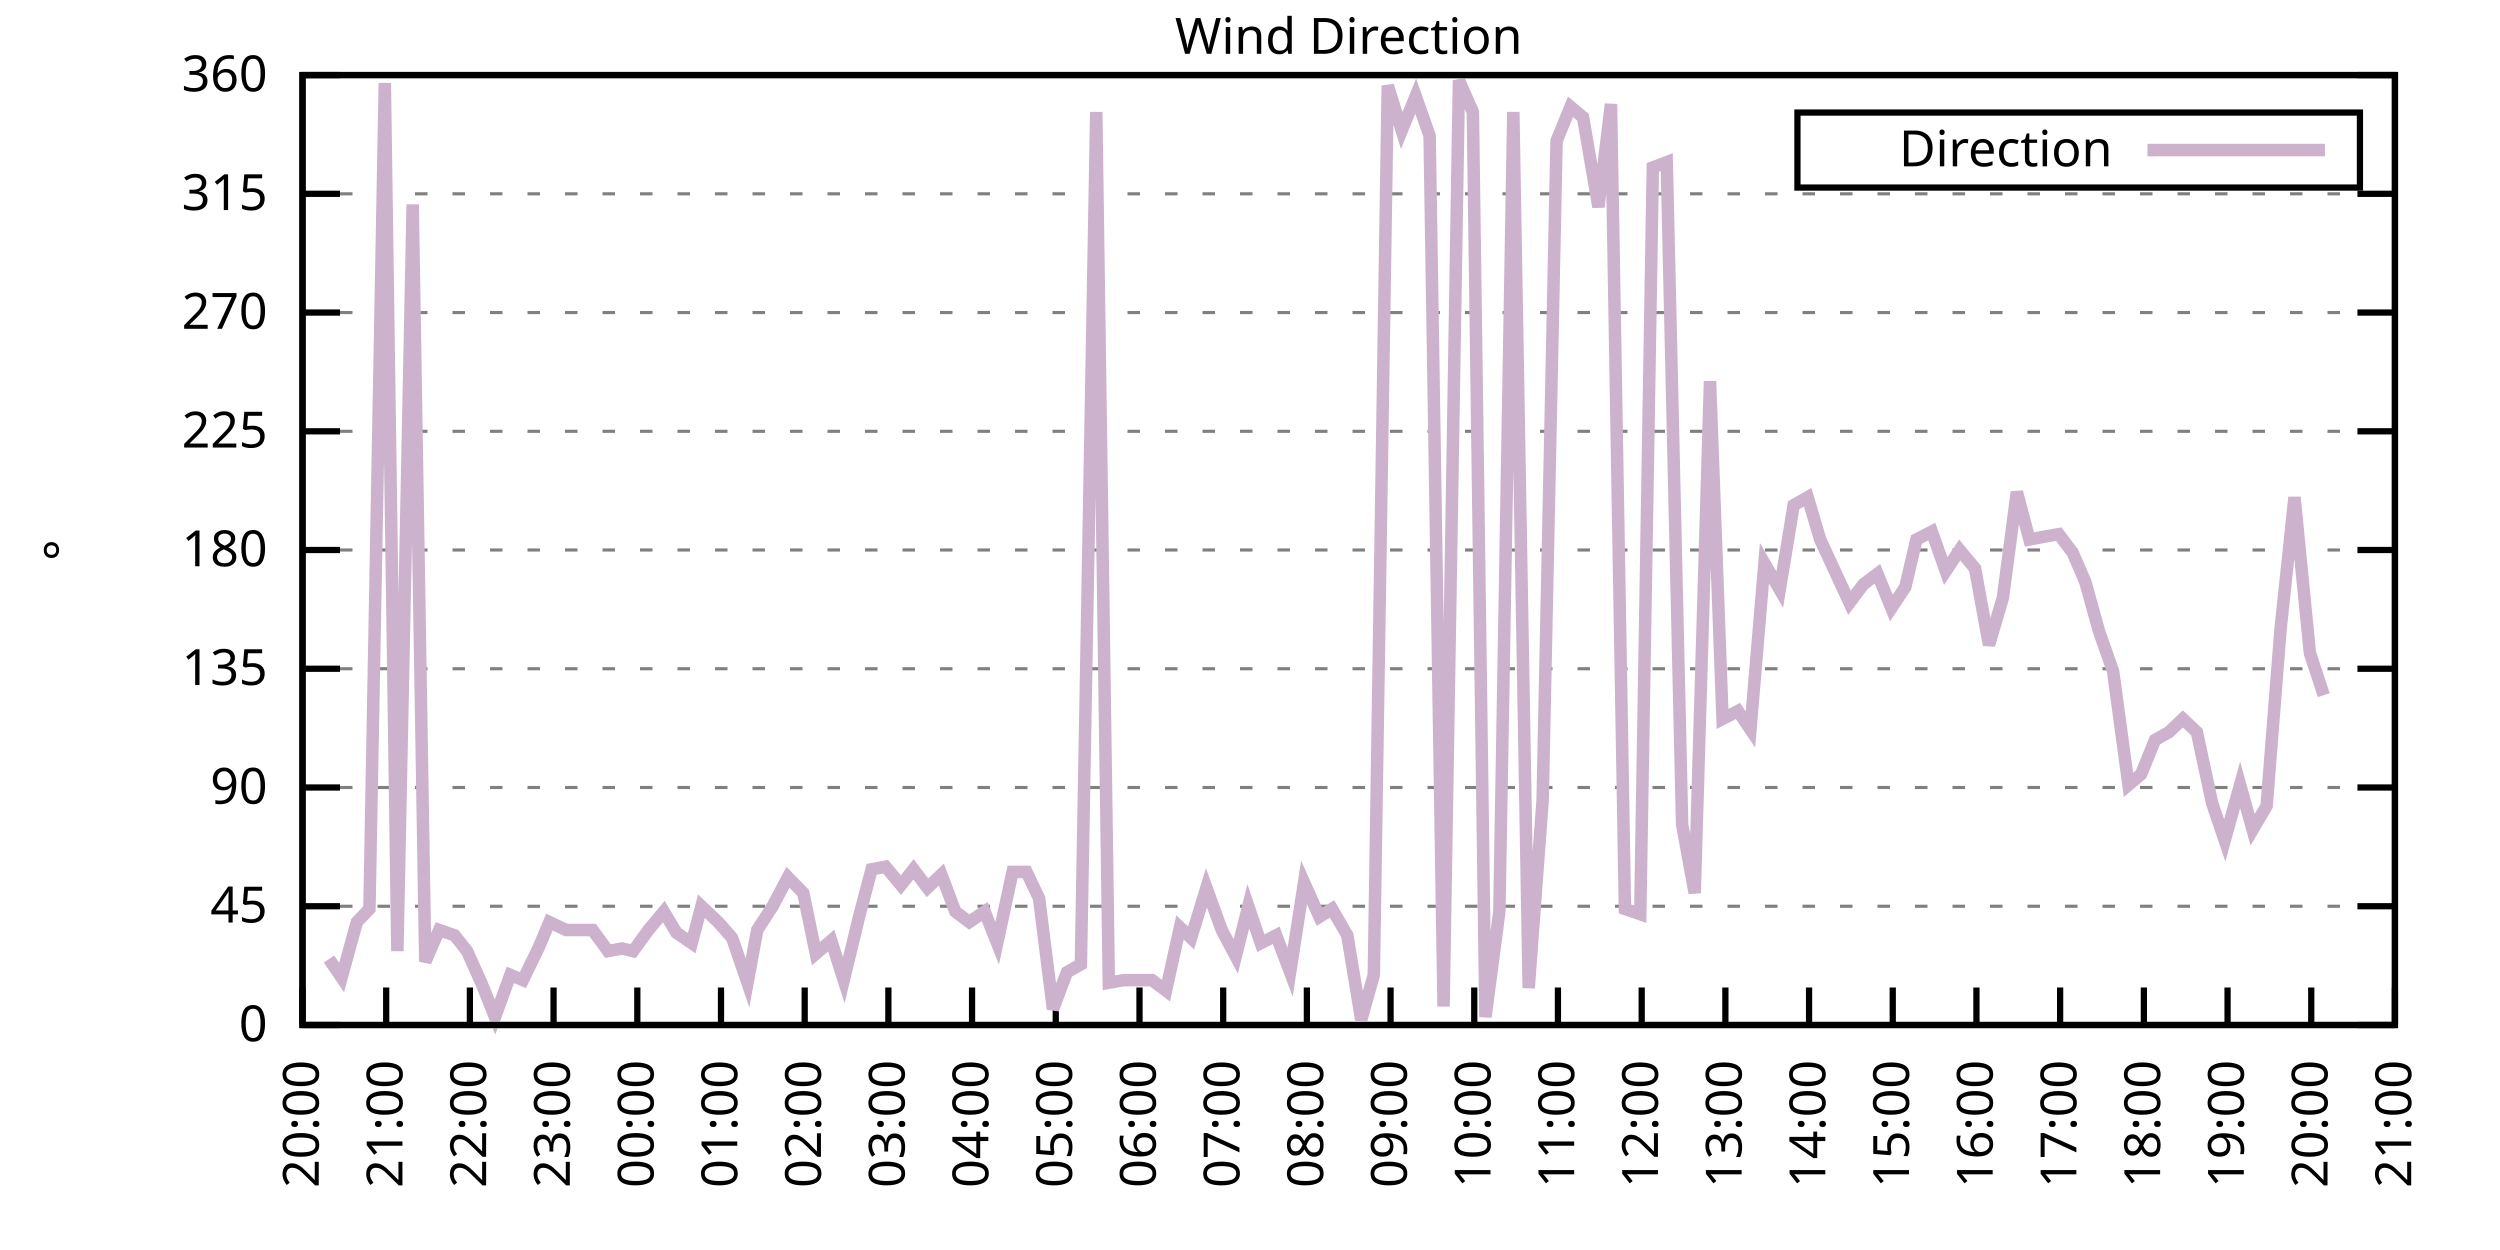
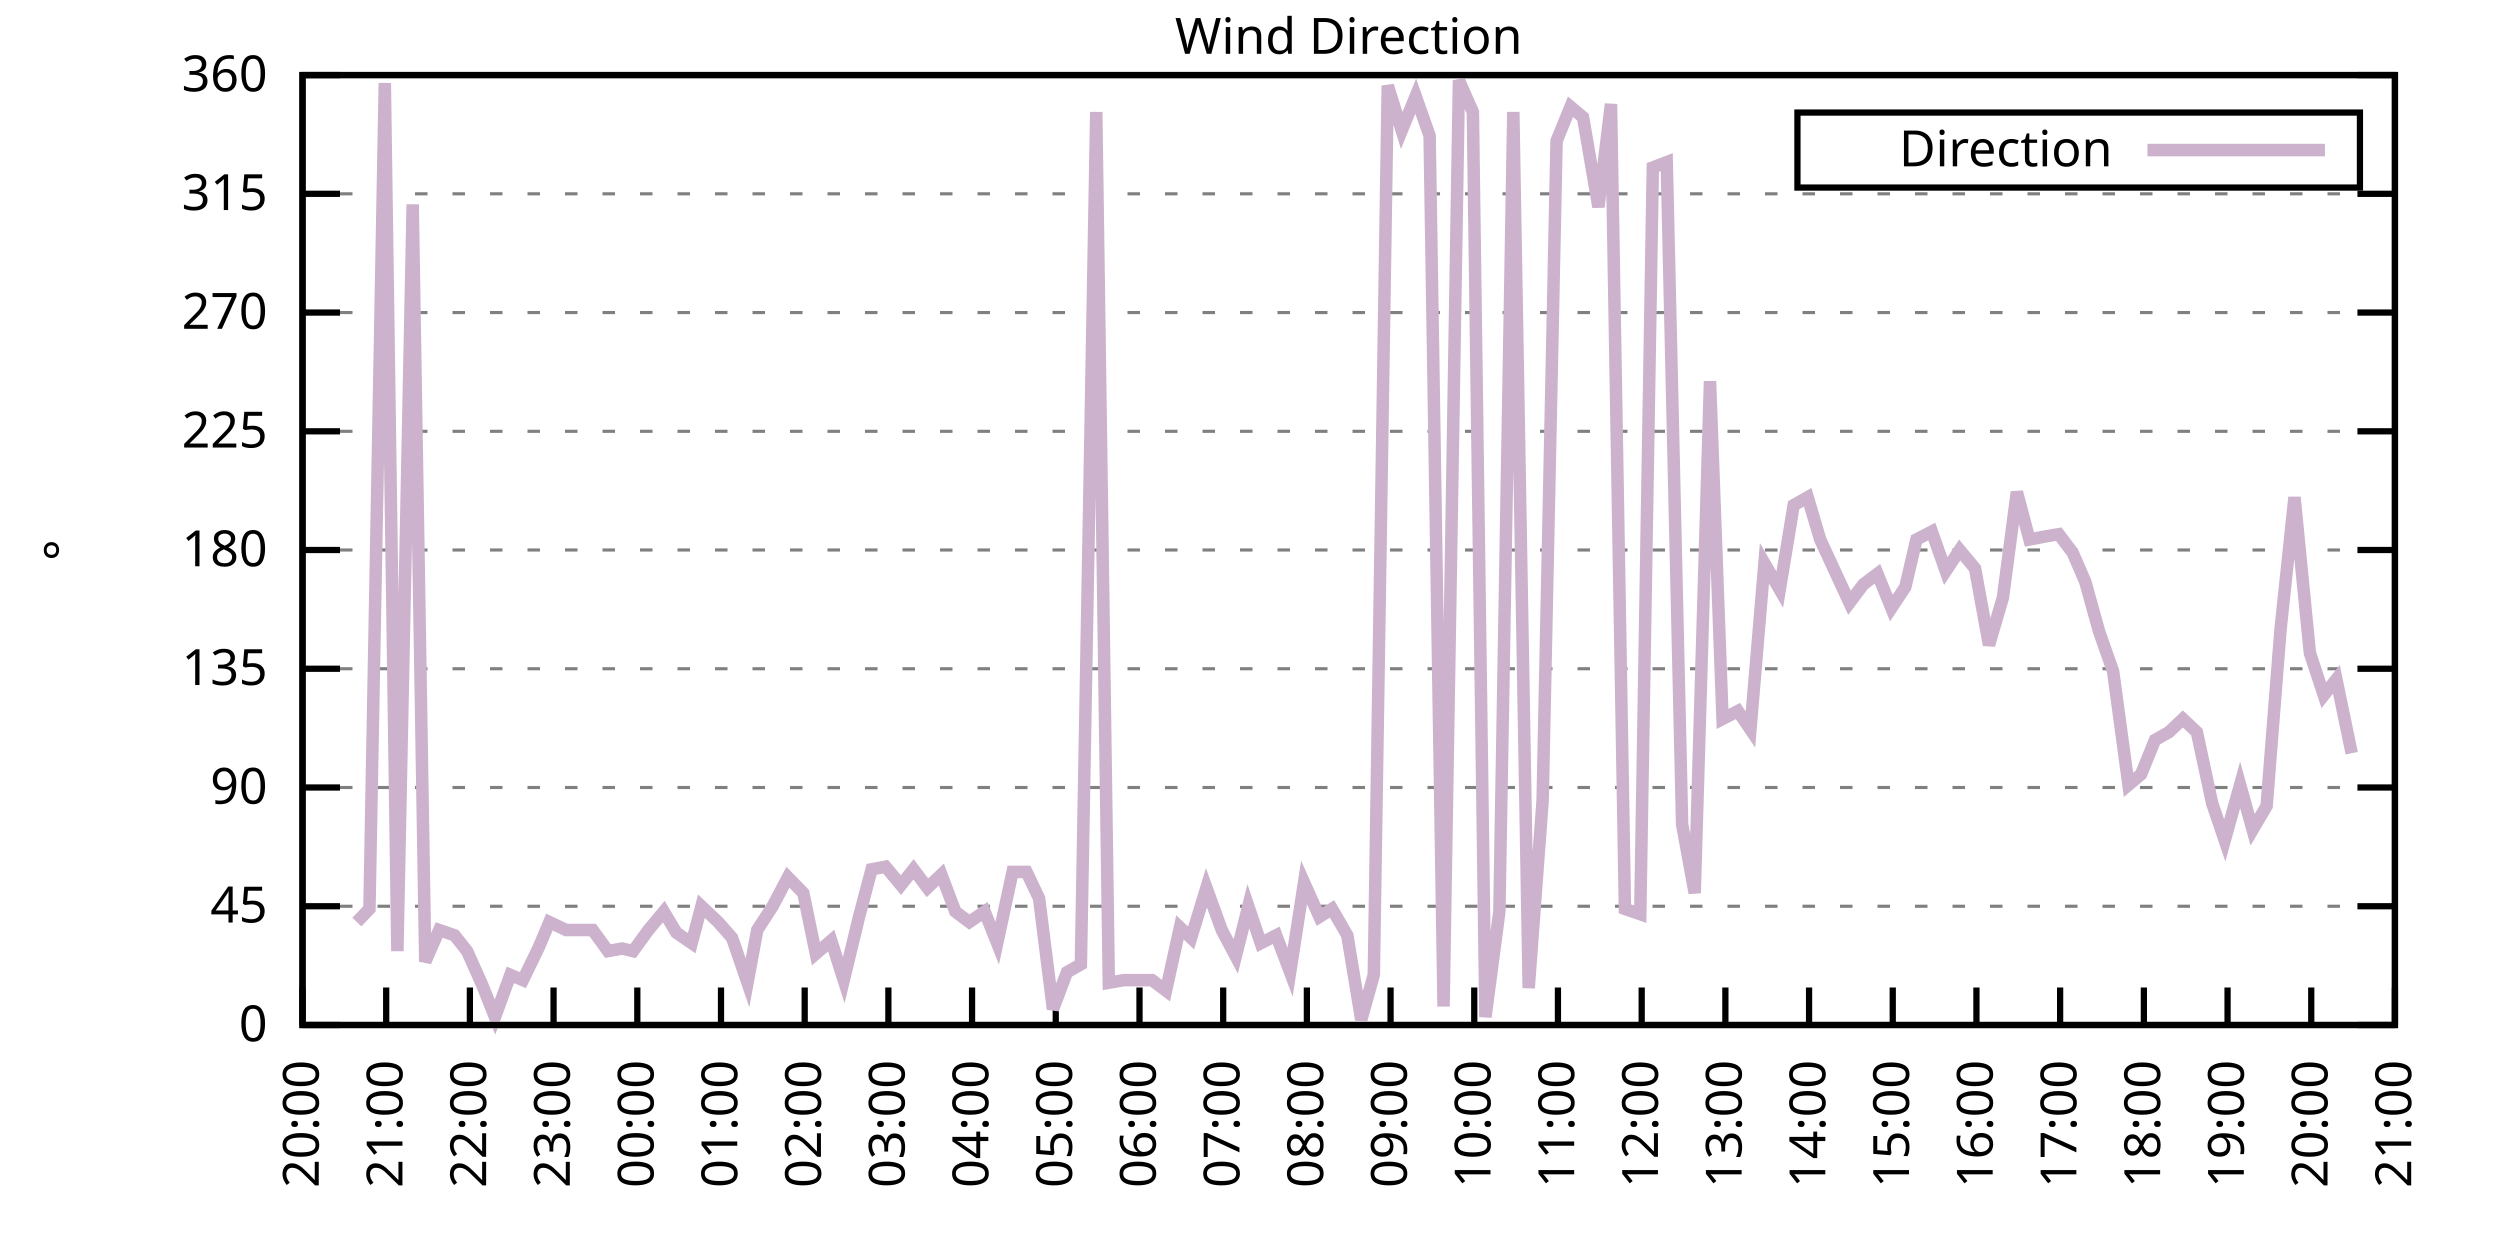
<svg xmlns="http://www.w3.org/2000/svg" xmlns:xlink="http://www.w3.org/1999/xlink" width="400" height="200" viewBox="0 0 400 200">
  <g id="gnuplot_canvas">
    <rect x="0" y="0" width="400" height="200" fill="none" />
    <defs>
      <circle id="gpDot" r="0.5" stroke-width="0.5" stroke="currentColor" />
      <path id="gpPt0" stroke-width="0.333" stroke="currentColor" d="M-1,0 h2 M0,-1 v2" />
      <path id="gpPt1" stroke-width="0.333" stroke="currentColor" d="M-1,-1 L1,1 M1,-1 L-1,1" />
      <path id="gpPt2" stroke-width="0.333" stroke="currentColor" d="M-1,0 L1,0 M0,-1 L0,1 M-1,-1 L1,1 M-1,1 L1,-1" />
      <rect id="gpPt3" stroke-width="0.333" stroke="currentColor" x="-1" y="-1" width="2" height="2" />
      <rect id="gpPt4" stroke-width="0.333" stroke="currentColor" fill="currentColor" x="-1" y="-1" width="2" height="2" />
      <circle id="gpPt5" stroke-width="0.333" stroke="currentColor" cx="0" cy="0" r="1" />
      <use xlink:href="#gpPt5" id="gpPt6" fill="currentColor" stroke="none" />
      <path id="gpPt7" stroke-width="0.333" stroke="currentColor" d="M0,-1.33 L-1.33,0.67 L1.33,0.67 z" />
      <use xlink:href="#gpPt7" id="gpPt8" fill="currentColor" stroke="none" />
      <use xlink:href="#gpPt7" id="gpPt9" stroke="currentColor" transform="rotate(180)" />
      <use xlink:href="#gpPt9" id="gpPt10" fill="currentColor" stroke="none" />
      <use xlink:href="#gpPt3" id="gpPt11" stroke="currentColor" transform="rotate(45)" />
      <use xlink:href="#gpPt11" id="gpPt12" fill="currentColor" stroke="none" />
      <path id="gpPt13" stroke-width="0.333" stroke="currentColor" d="M0,1.330 L1.265,0.411 L0.782,-1.067 L-0.782,-1.076 L-1.265,0.411 z" />
      <use xlink:href="#gpPt13" id="gpPt14" fill="currentColor" stroke="none" />
      <filter id="textbox" filterUnits="objectBoundingBox" x="0" y="0" height="1" width="1">
        <feFlood flood-color="white" flood-opacity="1" result="bgnd" />
        <feComposite in="SourceGraphic" in2="bgnd" operator="atop" />
      </filter>
      <filter id="greybox" filterUnits="objectBoundingBox" x="0" y="0" height="1" width="1">
        <feFlood flood-color="lightgrey" flood-opacity="1" result="grey" />
        <feComposite in="SourceGraphic" in2="grey" operator="atop" />
      </filter>
    </defs>
    <g fill="none" color="white" stroke="currentColor" stroke-width="1.00" stroke-linecap="butt" stroke-linejoin="miter">
</g>
    <g fill="none" color="black" stroke="currentColor" stroke-width="1.00" stroke-linecap="butt" stroke-linejoin="miter">
      <g stroke="none" shape-rendering="crispEdges">
        <polygon fill="rgb(255, 255, 255)" points="48.40,164.00 383.18,164.00 383.18,12.02 48.40,12.02 " />
      </g>
    </g>
    <g fill="none" color="black" stroke="currentColor" stroke-width="1.00" stroke-linecap="butt" stroke-linejoin="miter">
</g>
    <g fill="none" color="black" stroke="black" stroke-width="0.50" stroke-linecap="butt" stroke-linejoin="miter">
</g>
    <g fill="none" color="gray" stroke="currentColor" stroke-width="0.50" stroke-linecap="butt" stroke-linejoin="miter">
      <path stroke="gray" stroke-dasharray="2,4" class="gridline" d="M48.40,164.00 L383.19,164.00  " />
    </g>
    <g fill="none" color="gray" stroke="gray" stroke-width="1.00" stroke-linecap="butt" stroke-linejoin="miter">
</g>
    <g fill="none" color="black" stroke="currentColor" stroke-width="1.00" stroke-linecap="butt" stroke-linejoin="miter">
      <path stroke="black" d="M48.40,164.00 L54.40,164.00 M383.19,164.00 L377.19,164.00  " />
      <g transform="translate(42.80,166.60)" stroke="none" fill="black" font-family="Sans" font-size="8.00" text-anchor="end">
        <text>
          <tspan font-family="Sans"> 0</tspan>
        </text>
      </g>
    </g>
    <g fill="none" color="black" stroke="currentColor" stroke-width="1.00" stroke-linecap="butt" stroke-linejoin="miter">
</g>
    <g fill="none" color="black" stroke="black" stroke-width="0.50" stroke-linecap="butt" stroke-linejoin="miter">
</g>
    <g fill="none" color="gray" stroke="currentColor" stroke-width="0.50" stroke-linecap="butt" stroke-linejoin="miter">
      <path stroke="gray" stroke-dasharray="2,4" class="gridline" d="M48.40,145.00 L383.19,145.00  " />
    </g>
    <g fill="none" color="gray" stroke="gray" stroke-width="1.00" stroke-linecap="butt" stroke-linejoin="miter">
</g>
    <g fill="none" color="black" stroke="currentColor" stroke-width="1.00" stroke-linecap="butt" stroke-linejoin="miter">
      <path stroke="black" d="M48.40,145.00 L54.40,145.00 M383.19,145.00 L377.19,145.00  " />
      <g transform="translate(42.80,147.60)" stroke="none" fill="black" font-family="Sans" font-size="8.00" text-anchor="end">
        <text>
          <tspan font-family="Sans"> 45</tspan>
        </text>
      </g>
    </g>
    <g fill="none" color="black" stroke="currentColor" stroke-width="1.00" stroke-linecap="butt" stroke-linejoin="miter">
</g>
    <g fill="none" color="black" stroke="black" stroke-width="0.50" stroke-linecap="butt" stroke-linejoin="miter">
</g>
    <g fill="none" color="gray" stroke="currentColor" stroke-width="0.50" stroke-linecap="butt" stroke-linejoin="miter">
      <path stroke="gray" stroke-dasharray="2,4" class="gridline" d="M48.40,126.00 L383.19,126.00  " />
    </g>
    <g fill="none" color="gray" stroke="gray" stroke-width="1.00" stroke-linecap="butt" stroke-linejoin="miter">
</g>
    <g fill="none" color="black" stroke="currentColor" stroke-width="1.00" stroke-linecap="butt" stroke-linejoin="miter">
      <path stroke="black" d="M48.40,126.00 L54.40,126.00 M383.19,126.00 L377.19,126.00  " />
      <g transform="translate(42.80,128.60)" stroke="none" fill="black" font-family="Sans" font-size="8.00" text-anchor="end">
        <text>
          <tspan font-family="Sans"> 90</tspan>
        </text>
      </g>
    </g>
    <g fill="none" color="black" stroke="currentColor" stroke-width="1.00" stroke-linecap="butt" stroke-linejoin="miter">
</g>
    <g fill="none" color="black" stroke="black" stroke-width="0.50" stroke-linecap="butt" stroke-linejoin="miter">
</g>
    <g fill="none" color="gray" stroke="currentColor" stroke-width="0.50" stroke-linecap="butt" stroke-linejoin="miter">
      <path stroke="gray" stroke-dasharray="2,4" class="gridline" d="M48.40,107.00 L383.19,107.00  " />
    </g>
    <g fill="none" color="gray" stroke="gray" stroke-width="1.00" stroke-linecap="butt" stroke-linejoin="miter">
</g>
    <g fill="none" color="black" stroke="currentColor" stroke-width="1.00" stroke-linecap="butt" stroke-linejoin="miter">
      <path stroke="black" d="M48.40,107.00 L54.40,107.00 M383.19,107.00 L377.19,107.00  " />
      <g transform="translate(42.80,109.60)" stroke="none" fill="black" font-family="Sans" font-size="8.00" text-anchor="end">
        <text>
          <tspan font-family="Sans"> 135</tspan>
        </text>
      </g>
    </g>
    <g fill="none" color="black" stroke="currentColor" stroke-width="1.00" stroke-linecap="butt" stroke-linejoin="miter">
</g>
    <g fill="none" color="black" stroke="black" stroke-width="0.50" stroke-linecap="butt" stroke-linejoin="miter">
</g>
    <g fill="none" color="gray" stroke="currentColor" stroke-width="0.50" stroke-linecap="butt" stroke-linejoin="miter">
      <path stroke="gray" stroke-dasharray="2,4" class="gridline" d="M48.40,88.00 L383.19,88.00  " />
    </g>
    <g fill="none" color="gray" stroke="gray" stroke-width="1.00" stroke-linecap="butt" stroke-linejoin="miter">
</g>
    <g fill="none" color="black" stroke="currentColor" stroke-width="1.00" stroke-linecap="butt" stroke-linejoin="miter">
      <path stroke="black" d="M48.40,88.00 L54.40,88.00 M383.19,88.00 L377.19,88.00  " />
      <g transform="translate(42.80,90.60)" stroke="none" fill="black" font-family="Sans" font-size="8.00" text-anchor="end">
        <text>
          <tspan font-family="Sans"> 180</tspan>
        </text>
      </g>
    </g>
    <g fill="none" color="black" stroke="currentColor" stroke-width="1.00" stroke-linecap="butt" stroke-linejoin="miter">
</g>
    <g fill="none" color="black" stroke="black" stroke-width="0.50" stroke-linecap="butt" stroke-linejoin="miter">
</g>
    <g fill="none" color="gray" stroke="currentColor" stroke-width="0.50" stroke-linecap="butt" stroke-linejoin="miter">
      <path stroke="gray" stroke-dasharray="2,4" class="gridline" d="M48.40,69.01 L383.19,69.01  " />
    </g>
    <g fill="none" color="gray" stroke="gray" stroke-width="1.00" stroke-linecap="butt" stroke-linejoin="miter">
</g>
    <g fill="none" color="black" stroke="currentColor" stroke-width="1.00" stroke-linecap="butt" stroke-linejoin="miter">
      <path stroke="black" d="M48.40,69.01 L54.40,69.01 M383.19,69.01 L377.19,69.01  " />
      <g transform="translate(42.80,71.61)" stroke="none" fill="black" font-family="Sans" font-size="8.00" text-anchor="end">
        <text>
          <tspan font-family="Sans"> 225</tspan>
        </text>
      </g>
    </g>
    <g fill="none" color="black" stroke="currentColor" stroke-width="1.00" stroke-linecap="butt" stroke-linejoin="miter">
</g>
    <g fill="none" color="black" stroke="black" stroke-width="0.50" stroke-linecap="butt" stroke-linejoin="miter">
</g>
    <g fill="none" color="gray" stroke="currentColor" stroke-width="0.50" stroke-linecap="butt" stroke-linejoin="miter">
      <path stroke="gray" stroke-dasharray="2,4" class="gridline" d="M48.40,50.01 L383.19,50.01  " />
    </g>
    <g fill="none" color="gray" stroke="gray" stroke-width="1.00" stroke-linecap="butt" stroke-linejoin="miter">
</g>
    <g fill="none" color="black" stroke="currentColor" stroke-width="1.00" stroke-linecap="butt" stroke-linejoin="miter">
      <path stroke="black" d="M48.40,50.01 L54.40,50.01 M383.19,50.01 L377.19,50.01  " />
      <g transform="translate(42.80,52.61)" stroke="none" fill="black" font-family="Sans" font-size="8.00" text-anchor="end">
        <text>
          <tspan font-family="Sans"> 270</tspan>
        </text>
      </g>
    </g>
    <g fill="none" color="black" stroke="currentColor" stroke-width="1.00" stroke-linecap="butt" stroke-linejoin="miter">
</g>
    <g fill="none" color="black" stroke="black" stroke-width="0.50" stroke-linecap="butt" stroke-linejoin="miter">
</g>
    <g fill="none" color="gray" stroke="currentColor" stroke-width="0.50" stroke-linecap="butt" stroke-linejoin="miter">
      <path stroke="gray" stroke-dasharray="2,4" class="gridline" d="M48.40,31.01 L383.19,31.01  " />
    </g>
    <g fill="none" color="gray" stroke="gray" stroke-width="1.00" stroke-linecap="butt" stroke-linejoin="miter">
</g>
    <g fill="none" color="black" stroke="currentColor" stroke-width="1.00" stroke-linecap="butt" stroke-linejoin="miter">
      <path stroke="black" d="M48.40,31.01 L54.40,31.01 M383.19,31.01 L377.19,31.01  " />
      <g transform="translate(42.80,33.61)" stroke="none" fill="black" font-family="Sans" font-size="8.00" text-anchor="end">
        <text>
          <tspan font-family="Sans"> 315</tspan>
        </text>
      </g>
    </g>
    <g fill="none" color="black" stroke="currentColor" stroke-width="1.00" stroke-linecap="butt" stroke-linejoin="miter">
</g>
    <g fill="none" color="black" stroke="black" stroke-width="0.50" stroke-linecap="butt" stroke-linejoin="miter">
</g>
    <g fill="none" color="gray" stroke="currentColor" stroke-width="0.50" stroke-linecap="butt" stroke-linejoin="miter">
      <path stroke="gray" stroke-dasharray="2,4" class="gridline" d="M48.40,12.01 L383.19,12.01  " />
    </g>
    <g fill="none" color="gray" stroke="gray" stroke-width="1.00" stroke-linecap="butt" stroke-linejoin="miter">
</g>
    <g fill="none" color="black" stroke="currentColor" stroke-width="1.00" stroke-linecap="butt" stroke-linejoin="miter">
      <path stroke="black" d="M48.40,12.01 L54.40,12.01 M383.19,12.01 L377.19,12.01  " />
      <g transform="translate(42.80,14.61)" stroke="none" fill="black" font-family="Sans" font-size="8.00" text-anchor="end">
        <text>
          <tspan font-family="Sans"> 360</tspan>
        </text>
      </g>
    </g>
    <g fill="none" color="black" stroke="currentColor" stroke-width="1.00" stroke-linecap="butt" stroke-linejoin="miter">
      <path stroke="black" d="M48.40,164.00 L48.40,158.00  " />
      <g transform="translate(51.00,169.60) rotate(270.00)" stroke="none" fill="black" font-family="Sans" font-size="8.00" text-anchor="end">
        <text>
          <tspan font-family="Sans">20:00</tspan>
        </text>
      </g>
    </g>
    <g fill="none" color="black" stroke="currentColor" stroke-width="1.00" stroke-linecap="butt" stroke-linejoin="miter">
      <path stroke="black" d="M61.79,164.00 L61.79,158.00  " />
      <g transform="translate(64.39,169.60) rotate(270.00)" stroke="none" fill="black" font-family="Sans" font-size="8.00" text-anchor="end">
        <text>
          <tspan font-family="Sans">21:00</tspan>
        </text>
      </g>
    </g>
    <g fill="none" color="black" stroke="currentColor" stroke-width="1.00" stroke-linecap="butt" stroke-linejoin="miter">
      <path stroke="black" d="M75.18,164.00 L75.18,158.00  " />
      <g transform="translate(77.78,169.60) rotate(270.00)" stroke="none" fill="black" font-family="Sans" font-size="8.00" text-anchor="end">
        <text>
          <tspan font-family="Sans">22:00</tspan>
        </text>
      </g>
    </g>
    <g fill="none" color="black" stroke="currentColor" stroke-width="1.00" stroke-linecap="butt" stroke-linejoin="miter">
      <path stroke="black" d="M88.57,164.00 L88.57,158.00  " />
      <g transform="translate(91.17,169.60) rotate(270.00)" stroke="none" fill="black" font-family="Sans" font-size="8.00" text-anchor="end">
        <text>
          <tspan font-family="Sans">23:00</tspan>
        </text>
      </g>
    </g>
    <g fill="none" color="black" stroke="currentColor" stroke-width="1.00" stroke-linecap="butt" stroke-linejoin="miter">
      <path stroke="black" d="M101.97,164.00 L101.97,158.00  " />
      <g transform="translate(104.57,169.60) rotate(270.00)" stroke="none" fill="black" font-family="Sans" font-size="8.00" text-anchor="end">
        <text>
          <tspan font-family="Sans">00:00</tspan>
        </text>
      </g>
    </g>
    <g fill="none" color="black" stroke="currentColor" stroke-width="1.00" stroke-linecap="butt" stroke-linejoin="miter">
      <path stroke="black" d="M115.36,164.00 L115.36,158.00  " />
      <g transform="translate(117.96,169.60) rotate(270.00)" stroke="none" fill="black" font-family="Sans" font-size="8.00" text-anchor="end">
        <text>
          <tspan font-family="Sans">01:00</tspan>
        </text>
      </g>
    </g>
    <g fill="none" color="black" stroke="currentColor" stroke-width="1.00" stroke-linecap="butt" stroke-linejoin="miter">
      <path stroke="black" d="M128.75,164.00 L128.75,158.00  " />
      <g transform="translate(131.35,169.60) rotate(270.00)" stroke="none" fill="black" font-family="Sans" font-size="8.00" text-anchor="end">
        <text>
          <tspan font-family="Sans">02:00</tspan>
        </text>
      </g>
    </g>
    <g fill="none" color="black" stroke="currentColor" stroke-width="1.00" stroke-linecap="butt" stroke-linejoin="miter">
      <path stroke="black" d="M142.14,164.00 L142.14,158.00  " />
      <g transform="translate(144.74,169.60) rotate(270.00)" stroke="none" fill="black" font-family="Sans" font-size="8.00" text-anchor="end">
        <text>
          <tspan font-family="Sans">03:00</tspan>
        </text>
      </g>
    </g>
    <g fill="none" color="black" stroke="currentColor" stroke-width="1.00" stroke-linecap="butt" stroke-linejoin="miter">
      <path stroke="black" d="M155.53,164.00 L155.53,158.00  " />
      <g transform="translate(158.13,169.60) rotate(270.00)" stroke="none" fill="black" font-family="Sans" font-size="8.00" text-anchor="end">
        <text>
          <tspan font-family="Sans">04:00</tspan>
        </text>
      </g>
    </g>
    <g fill="none" color="black" stroke="currentColor" stroke-width="1.00" stroke-linecap="butt" stroke-linejoin="miter">
      <path stroke="black" d="M168.92,164.00 L168.92,158.00  " />
      <g transform="translate(171.52,169.60) rotate(270.00)" stroke="none" fill="black" font-family="Sans" font-size="8.00" text-anchor="end">
        <text>
          <tspan font-family="Sans">05:00</tspan>
        </text>
      </g>
    </g>
    <g fill="none" color="black" stroke="currentColor" stroke-width="1.00" stroke-linecap="butt" stroke-linejoin="miter">
      <path stroke="black" d="M182.32,164.00 L182.32,158.00  " />
      <g transform="translate(184.92,169.60) rotate(270.00)" stroke="none" fill="black" font-family="Sans" font-size="8.00" text-anchor="end">
        <text>
          <tspan font-family="Sans">06:00</tspan>
        </text>
      </g>
    </g>
    <g fill="none" color="black" stroke="currentColor" stroke-width="1.00" stroke-linecap="butt" stroke-linejoin="miter">
      <path stroke="black" d="M195.71,164.00 L195.71,158.00  " />
      <g transform="translate(198.31,169.60) rotate(270.00)" stroke="none" fill="black" font-family="Sans" font-size="8.00" text-anchor="end">
        <text>
          <tspan font-family="Sans">07:00</tspan>
        </text>
      </g>
    </g>
    <g fill="none" color="black" stroke="currentColor" stroke-width="1.00" stroke-linecap="butt" stroke-linejoin="miter">
      <path stroke="black" d="M209.10,164.00 L209.10,158.00  " />
      <g transform="translate(211.70,169.60) rotate(270.00)" stroke="none" fill="black" font-family="Sans" font-size="8.00" text-anchor="end">
        <text>
          <tspan font-family="Sans">08:00</tspan>
        </text>
      </g>
    </g>
    <g fill="none" color="black" stroke="currentColor" stroke-width="1.00" stroke-linecap="butt" stroke-linejoin="miter">
      <path stroke="black" d="M222.49,164.00 L222.49,158.00  " />
      <g transform="translate(225.09,169.60) rotate(270.00)" stroke="none" fill="black" font-family="Sans" font-size="8.00" text-anchor="end">
        <text>
          <tspan font-family="Sans">09:00</tspan>
        </text>
      </g>
    </g>
    <g fill="none" color="black" stroke="currentColor" stroke-width="1.00" stroke-linecap="butt" stroke-linejoin="miter">
      <path stroke="black" d="M235.88,164.00 L235.88,158.00  " />
      <g transform="translate(238.48,169.60) rotate(270.00)" stroke="none" fill="black" font-family="Sans" font-size="8.00" text-anchor="end">
        <text>
          <tspan font-family="Sans">10:00</tspan>
        </text>
      </g>
    </g>
    <g fill="none" color="black" stroke="currentColor" stroke-width="1.00" stroke-linecap="butt" stroke-linejoin="miter">
      <path stroke="black" d="M249.27,164.00 L249.27,158.00  " />
      <g transform="translate(251.87,169.60) rotate(270.00)" stroke="none" fill="black" font-family="Sans" font-size="8.00" text-anchor="end">
        <text>
          <tspan font-family="Sans">11:00</tspan>
        </text>
      </g>
    </g>
    <g fill="none" color="black" stroke="currentColor" stroke-width="1.00" stroke-linecap="butt" stroke-linejoin="miter">
      <path stroke="black" d="M262.67,164.00 L262.67,158.00  " />
      <g transform="translate(265.27,169.60) rotate(270.00)" stroke="none" fill="black" font-family="Sans" font-size="8.00" text-anchor="end">
        <text>
          <tspan font-family="Sans">12:00</tspan>
        </text>
      </g>
    </g>
    <g fill="none" color="black" stroke="currentColor" stroke-width="1.00" stroke-linecap="butt" stroke-linejoin="miter">
      <path stroke="black" d="M276.06,164.00 L276.06,158.00  " />
      <g transform="translate(278.66,169.60) rotate(270.00)" stroke="none" fill="black" font-family="Sans" font-size="8.00" text-anchor="end">
        <text>
          <tspan font-family="Sans">13:00</tspan>
        </text>
      </g>
    </g>
    <g fill="none" color="black" stroke="currentColor" stroke-width="1.00" stroke-linecap="butt" stroke-linejoin="miter">
      <path stroke="black" d="M289.45,164.00 L289.45,158.00  " />
      <g transform="translate(292.05,169.60) rotate(270.00)" stroke="none" fill="black" font-family="Sans" font-size="8.00" text-anchor="end">
        <text>
          <tspan font-family="Sans">14:00</tspan>
        </text>
      </g>
    </g>
    <g fill="none" color="black" stroke="currentColor" stroke-width="1.00" stroke-linecap="butt" stroke-linejoin="miter">
      <path stroke="black" d="M302.84,164.00 L302.84,158.00  " />
      <g transform="translate(305.44,169.60) rotate(270.00)" stroke="none" fill="black" font-family="Sans" font-size="8.00" text-anchor="end">
        <text>
          <tspan font-family="Sans">15:00</tspan>
        </text>
      </g>
    </g>
    <g fill="none" color="black" stroke="currentColor" stroke-width="1.00" stroke-linecap="butt" stroke-linejoin="miter">
      <path stroke="black" d="M316.23,164.00 L316.23,158.00  " />
      <g transform="translate(318.83,169.60) rotate(270.00)" stroke="none" fill="black" font-family="Sans" font-size="8.00" text-anchor="end">
        <text>
          <tspan font-family="Sans">16:00</tspan>
        </text>
      </g>
    </g>
    <g fill="none" color="black" stroke="currentColor" stroke-width="1.00" stroke-linecap="butt" stroke-linejoin="miter">
      <path stroke="black" d="M329.62,164.00 L329.62,158.00  " />
      <g transform="translate(332.22,169.60) rotate(270.00)" stroke="none" fill="black" font-family="Sans" font-size="8.00" text-anchor="end">
        <text>
          <tspan font-family="Sans">17:00</tspan>
        </text>
      </g>
    </g>
    <g fill="none" color="black" stroke="currentColor" stroke-width="1.00" stroke-linecap="butt" stroke-linejoin="miter">
      <path stroke="black" d="M343.02,164.00 L343.02,158.00  " />
      <g transform="translate(345.62,169.60) rotate(270.00)" stroke="none" fill="black" font-family="Sans" font-size="8.00" text-anchor="end">
        <text>
          <tspan font-family="Sans">18:00</tspan>
        </text>
      </g>
    </g>
    <g fill="none" color="black" stroke="currentColor" stroke-width="1.00" stroke-linecap="butt" stroke-linejoin="miter">
      <path stroke="black" d="M356.41,164.00 L356.41,158.00  " />
      <g transform="translate(359.01,169.60) rotate(270.00)" stroke="none" fill="black" font-family="Sans" font-size="8.00" text-anchor="end">
        <text>
          <tspan font-family="Sans">19:00</tspan>
        </text>
      </g>
    </g>
    <g fill="none" color="black" stroke="currentColor" stroke-width="1.00" stroke-linecap="butt" stroke-linejoin="miter">
      <path stroke="black" d="M369.80,164.00 L369.80,158.00  " />
      <g transform="translate(372.40,169.60) rotate(270.00)" stroke="none" fill="black" font-family="Sans" font-size="8.00" text-anchor="end">
        <text>
          <tspan font-family="Sans">20:00</tspan>
        </text>
      </g>
    </g>
    <g fill="none" color="black" stroke="currentColor" stroke-width="1.00" stroke-linecap="butt" stroke-linejoin="miter">
      <path stroke="black" d="M383.19,164.00 L383.19,158.00  " />
      <g transform="translate(385.79,169.60) rotate(270.00)" stroke="none" fill="black" font-family="Sans" font-size="8.00" text-anchor="end">
        <text>
          <tspan font-family="Sans">21:00</tspan>
        </text>
      </g>
    </g>
    <g fill="none" color="black" stroke="currentColor" stroke-width="1.00" stroke-linecap="butt" stroke-linejoin="miter">
</g>
    <g fill="none" color="black" stroke="currentColor" stroke-width="1.00" stroke-linecap="butt" stroke-linejoin="miter">
      <path stroke="black" d="M48.40,12.01 L48.40,164.00 L383.19,164.00 L383.19,12.01 L48.40,12.01 Z  " />
    </g>
    <g fill="none" color="black" stroke="currentColor" stroke-width="1.00" stroke-linecap="butt" stroke-linejoin="miter">
</g>
    <g fill="none" color="black" stroke="currentColor" stroke-width="1.00" stroke-linecap="butt" stroke-linejoin="miter">
      <path stroke="black" d="M287.59,30.01 L287.59,18.01 L377.59,18.01 L377.59,30.01 L287.59,30.01 Z  " />
    </g>
    <g id="Wind_direction_plot_1">
      <g fill="none" color="white" stroke="black" stroke-width="2.00" stroke-linecap="butt" stroke-linejoin="miter">
</g>
      <g fill="none" color="black" stroke="currentColor" stroke-width="2.00" stroke-linecap="butt" stroke-linejoin="miter">
        <g transform="translate(337.99,26.61)" stroke="none" fill="black" font-family="Sans" font-size="8.00" text-anchor="end">
          <text>
            <tspan font-family="Sans">Direction</tspan>
          </text>
        </g>
      </g>
      <g fill="none" color="black" stroke="currentColor" stroke-width="2.00" stroke-linecap="butt" stroke-linejoin="miter">
-         <path stroke="rgb(204, 178, 204)" d="M343.59,24.01 L371.99,24.01 M52.64,153.45 L54.65,156.40 L57.10,147.53 L59.11,145.42 L61.57,13.28 L63.58,152.18   L66.03,32.70 L68.04,153.87 L70.27,148.80 L72.73,149.65 L74.74,152.18 L77.19,157.67 L79.20,162.73 L81.66,155.98   L83.66,156.82 L86.12,151.76 L87.91,147.53 L90.58,148.80 L92.59,148.80 L94.82,148.80 L97.28,152.18 L99.51,151.76   L101.30,152.18 L103.75,148.80 L106.21,145.85 L108.22,149.22 L110.67,150.91 L112.23,145.00 L114.91,147.53 L117.14,150.07   L119.60,157.24 L121.16,148.80 L123.62,145.00 L126.07,140.36 L128.53,142.89 L130.54,152.60 L132.99,150.49 L135.00,156.82   L137.45,146.69 L139.46,139.09 L141.69,138.67 L144.15,141.62 L146.16,139.09 L148.39,142.05 L150.62,139.93 L152.85,145.85   L155.09,147.53 L157.54,145.85 L159.55,150.91 L162.01,139.51 L164.24,139.51 L166.25,143.73 L168.48,161.47 L170.71,155.56   L172.94,154.29 L175.40,17.92 L177.41,157.24 L179.86,156.82 L181.87,156.82 L184.32,156.82 L186.56,158.51 L188.79,148.38   L190.57,150.07 L193.03,142.05 L195.48,148.80 L197.72,153.02 L199.73,145.00 L201.73,150.91 L204.19,149.65 L206.42,155.56   L208.65,141.20 L211.11,146.69 L213.12,145.42 L215.57,149.65 L217.80,163.16 L219.81,155.98 L222.04,13.70 L224.28,20.88   L226.51,15.39 L228.74,21.72 L230.97,161.04 L233.43,12.85 L235.66,17.92 L237.67,162.73 L239.90,145.85 L242.13,17.92   L244.59,158.09 L246.82,128.11 L249.05,22.56 L251.28,17.08 L253.29,18.77 L255.75,33.12 L257.76,16.65 L259.99,145.42   L262.44,146.27 L264.45,26.79 L266.68,25.94 L269.14,131.91 L271.15,142.89 L273.60,60.98 L275.61,115.03 L278.07,113.76   L280.07,116.71 L282.31,90.12 L284.76,94.34 L286.99,80.83 L289.23,79.56 L291.23,86.32 L295.92,96.45 L298.15,93.49   L300.39,91.80 L302.62,97.29 L304.85,93.92 L306.63,86.32 L309.09,85.05 L311.32,91.38 L313.55,88.00 L316.01,90.96   L318.24,103.20 L320.47,95.60 L322.70,78.72 L324.71,86.32 L326.95,85.89 L329.40,85.47 L331.63,88.43 L333.64,93.07   L335.87,101.09 L338.10,107.43 L340.56,125.58 L342.57,123.89 L344.80,118.40 L347.03,117.14 L349.26,115.03 L351.50,117.14   L353.95,128.54 L355.96,134.45 L358.42,125.58 L360.42,132.76 L362.66,128.96 L364.89,100.67 L367.12,79.56 L369.58,104.47   L371.81,111.23  " />
+         <path stroke="rgb(204, 178, 204)" d="M343.59,24.01 L371.99,24.01 M57.10,147.53 L59.11,145.42 L61.57,13.28 L63.58,152.18 L66.03,32.70 L68.04,153.87   L70.27,148.80 L72.73,149.65 L74.74,152.18 L77.19,157.67 L79.20,162.73 L81.66,155.98 L83.66,156.82 L86.12,151.76   L87.91,147.53 L90.58,148.80 L92.59,148.80 L94.82,148.80 L97.28,152.18 L99.51,151.76 L101.30,152.18 L103.75,148.80   L106.21,145.85 L108.22,149.22 L110.67,150.91 L112.23,145.00 L114.91,147.53 L117.14,150.07 L119.60,157.24 L121.16,148.80   L123.62,145.00 L126.07,140.36 L128.53,142.89 L130.54,152.60 L132.99,150.49 L135.00,156.82 L137.45,146.69 L139.46,139.09   L141.69,138.67 L144.15,141.62 L146.16,139.09 L148.39,142.05 L150.62,139.93 L152.85,145.85 L155.09,147.53 L157.54,145.85   L159.55,150.91 L162.01,139.51 L164.24,139.51 L166.25,143.73 L168.48,161.47 L170.71,155.56 L172.94,154.29 L175.40,17.92   L177.41,157.24 L179.86,156.82 L181.87,156.82 L184.32,156.82 L186.56,158.51 L188.79,148.38 L190.57,150.07 L193.03,142.05   L195.48,148.80 L197.72,153.02 L199.73,145.00 L201.73,150.91 L204.19,149.65 L206.42,155.56 L208.65,141.20 L211.11,146.69   L213.12,145.42 L215.57,149.65 L217.80,163.16 L219.81,155.98 L222.04,13.70 L224.28,20.88 L226.51,15.39 L228.74,21.72   L230.97,161.04 L233.43,12.85 L235.66,17.92 L237.67,162.73 L239.90,145.85 L242.13,17.92 L244.59,158.09 L246.82,128.11   L249.05,22.56 L251.28,17.08 L253.29,18.77 L255.75,33.12 L257.76,16.65 L259.99,145.42 L262.44,146.27 L264.45,26.79   L266.68,25.94 L269.14,131.91 L271.15,142.89 L273.60,60.98 L275.61,115.03 L278.07,113.76 L280.07,116.71 L282.31,90.12   L284.76,94.34 L286.99,80.83 L289.23,79.56 L291.23,86.32 L295.92,96.45 L298.15,93.49 L300.39,91.80 L302.62,97.29   L304.85,93.92 L306.63,86.32 L309.09,85.05 L311.32,91.38 L313.55,88.00 L316.01,90.96 L318.24,103.20 L320.47,95.60   L322.70,78.72 L324.71,86.32 L326.95,85.89 L329.40,85.47 L331.63,88.43 L333.64,93.07 L335.87,101.09 L338.10,107.43   L340.56,125.58 L342.57,123.89 L344.80,118.40 L347.03,117.14 L349.26,115.03 L351.50,117.14 L353.95,128.54 L355.96,134.45   L358.42,125.58 L360.42,132.76 L362.66,128.96 L364.89,100.67 L367.12,79.56 L369.58,104.47 L371.81,111.23 L373.82,108.69   L376.27,120.51  " />
      </g>
    </g>
    <g fill="none" color="black" stroke="currentColor" stroke-width="2.00" stroke-linecap="butt" stroke-linejoin="miter">
</g>
    <g fill="none" color="black" stroke="black" stroke-width="1.00" stroke-linecap="butt" stroke-linejoin="miter">
</g>
    <g fill="none" color="black" stroke="currentColor" stroke-width="1.00" stroke-linecap="butt" stroke-linejoin="miter">
      <path stroke="black" d="M48.40,12.01 L48.40,164.00 L383.19,164.00 L383.19,12.01 L48.40,12.01 Z  " />
      <g transform="translate(12.80,88.01) rotate(270.00)" stroke="none" fill="black" font-family="Sans" font-size="8.00" text-anchor="middle">
        <text>
          <tspan font-family="Sans">°</tspan>
        </text>
      </g>
    </g>
    <g fill="none" color="black" stroke="currentColor" stroke-width="1.00" stroke-linecap="butt" stroke-linejoin="miter">
</g>
    <g fill="none" color="black" stroke="currentColor" stroke-width="1.00" stroke-linecap="butt" stroke-linejoin="miter">
      <g transform="translate(215.79,8.61)" stroke="none" fill="black" font-family="Sans" font-size="8.00" text-anchor="middle">
        <text>
          <tspan font-family="Sans">Wind Direction</tspan>
        </text>
      </g>
    </g>
    <g fill="none" color="black" stroke="currentColor" stroke-width="1.00" stroke-linecap="butt" stroke-linejoin="miter">
</g>
  </g>
</svg>
